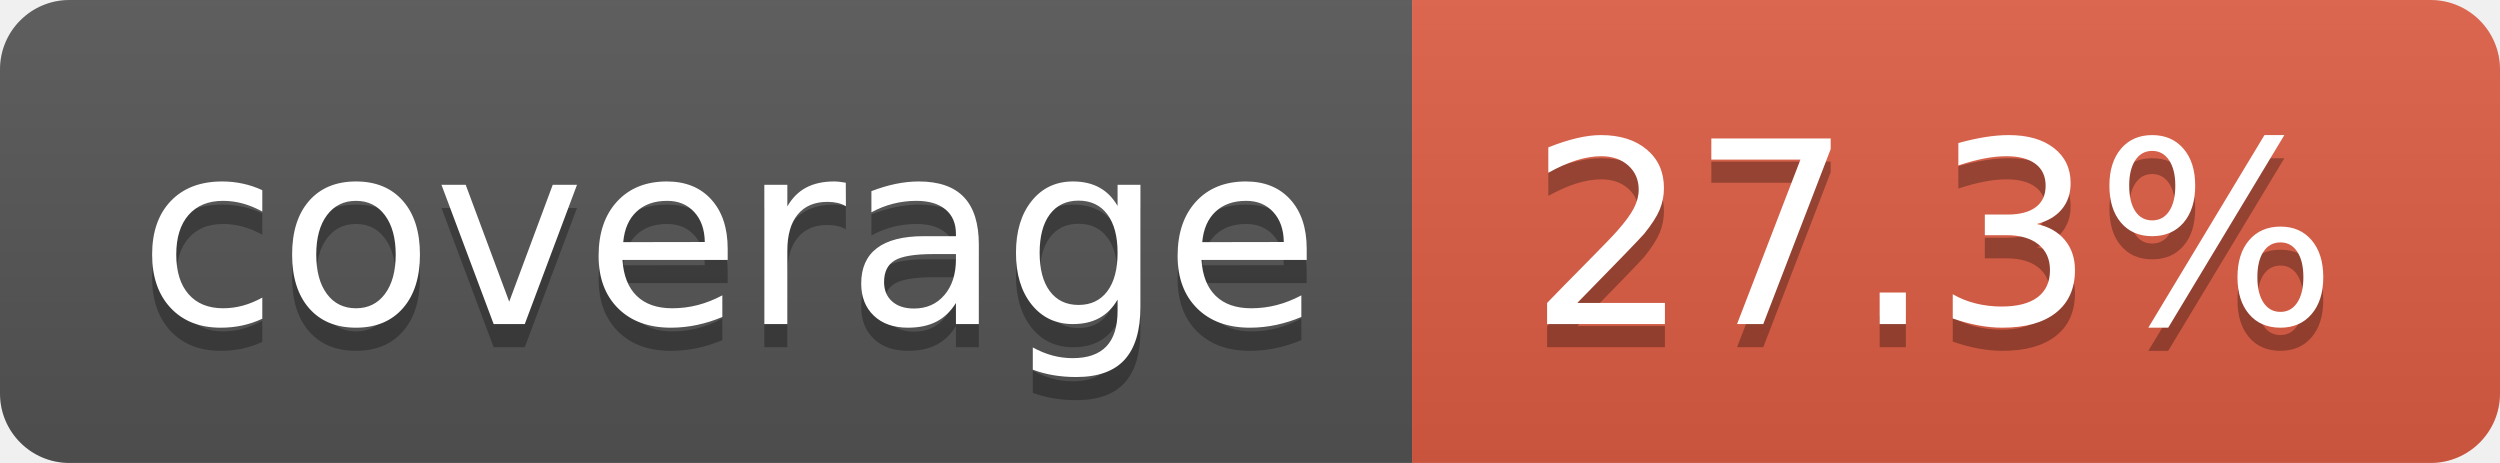
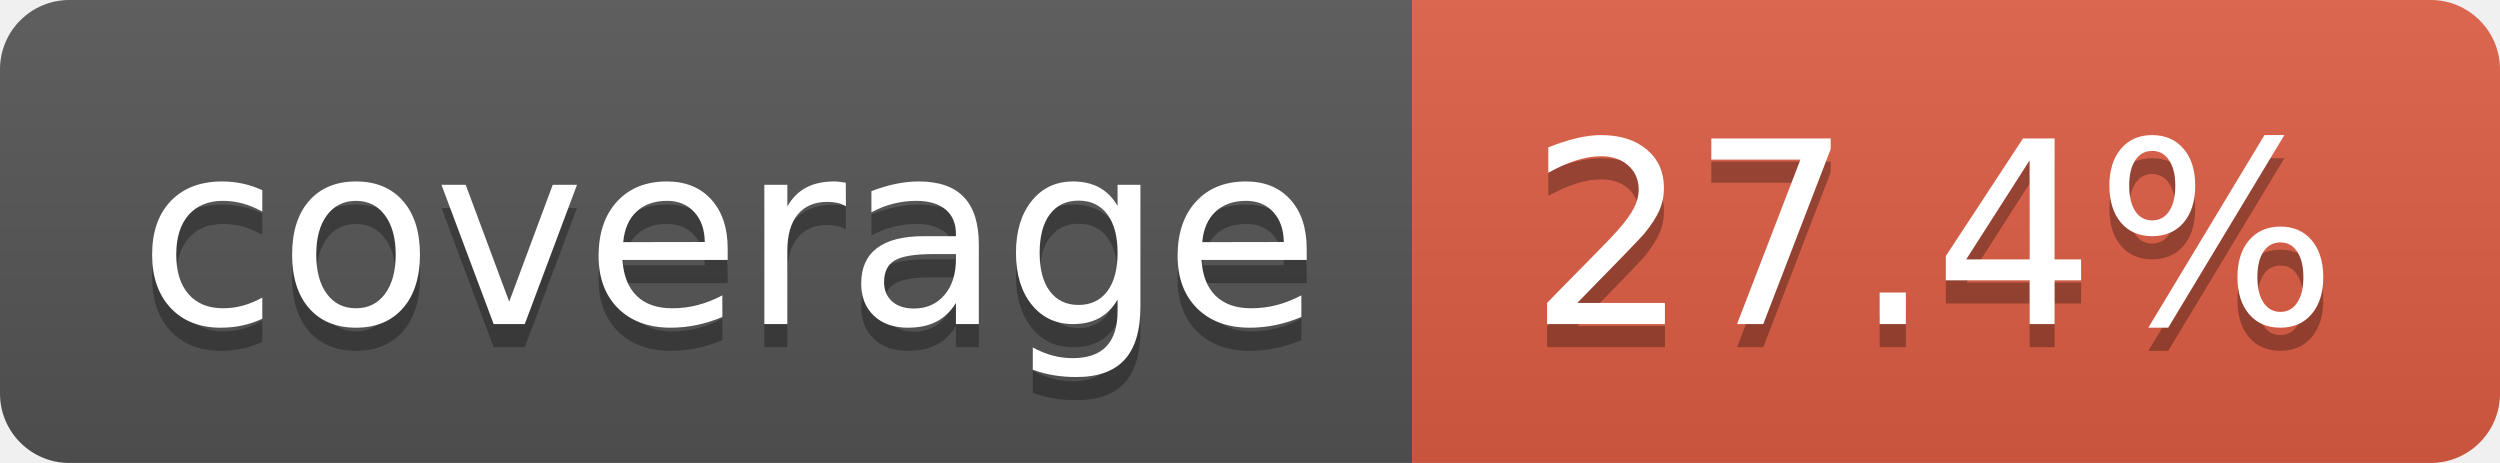
- <svg xmlns="http://www.w3.org/2000/svg" width="108" height="20" role="img" aria-label="coverage: 27.3%">
+ <svg xmlns="http://www.w3.org/2000/svg" width="108" height="20" role="img" aria-label="coverage: 27.4%">
  <linearGradient id="s" x2="0" y2="100%">
    <stop offset="0" stop-color="#bbb" stop-opacity=".1" />
    <stop offset="1" stop-opacity=".1" />
  </linearGradient>
  <clipPath id="r">
    <rect width="108" height="20" rx="3" fill="#fff" />
  </clipPath>
  <g clip-path="url(#r)">
    <rect width="61" height="20" fill="#555" />
    <rect x="61" width="47" height="20" fill="#e05d44" />
    <rect width="108" height="20" fill="url(#s)" />
  </g>
  <g fill="#fff" text-anchor="middle" font-family="Verdana,Geneva,DejaVu Sans,sans-serif" text-rendering="geometricPrecision" font-size="110">
    <text aria-hidden="true" x="315" y="150" fill="#010101" fill-opacity=".3" transform="scale(.1)" textLength="510">coverage</text>
    <text x="315" y="140" transform="scale(.1)" fill="#fff" textLength="510">coverage</text>
-     <text aria-hidden="true" x="835" y="150" fill="#010101" fill-opacity=".3" transform="scale(.1)" textLength="370">27.3%</text>
-     <text x="835" y="140" transform="scale(.1)" fill="#fff" textLength="370">27.3%</text>
+     <text aria-hidden="true" x="835" y="150" fill="#010101" fill-opacity=".3" transform="scale(.1)" textLength="370">27.4%</text>
+     <text x="835" y="140" transform="scale(.1)" fill="#fff" textLength="370">27.4%</text>
  </g>
</svg>
